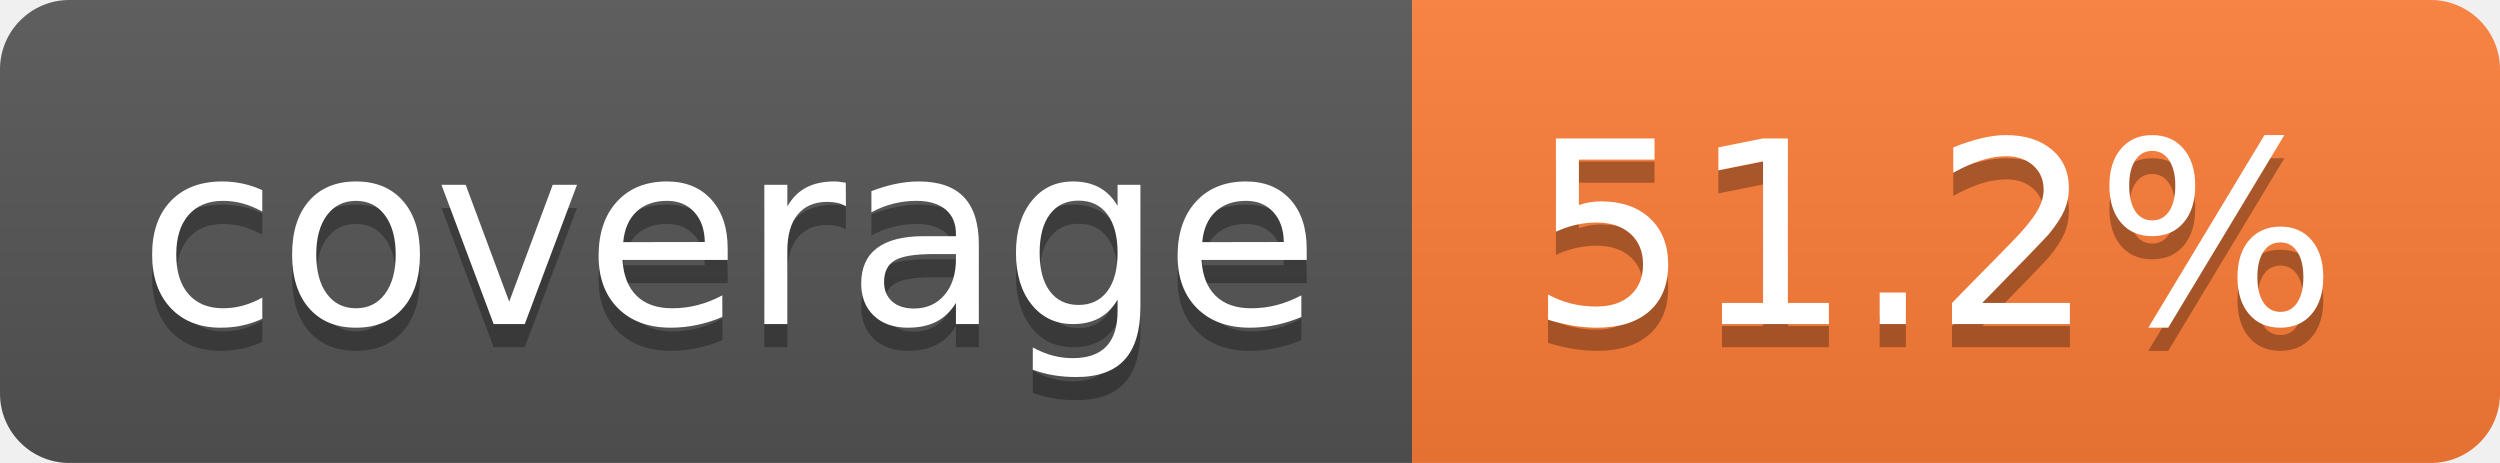
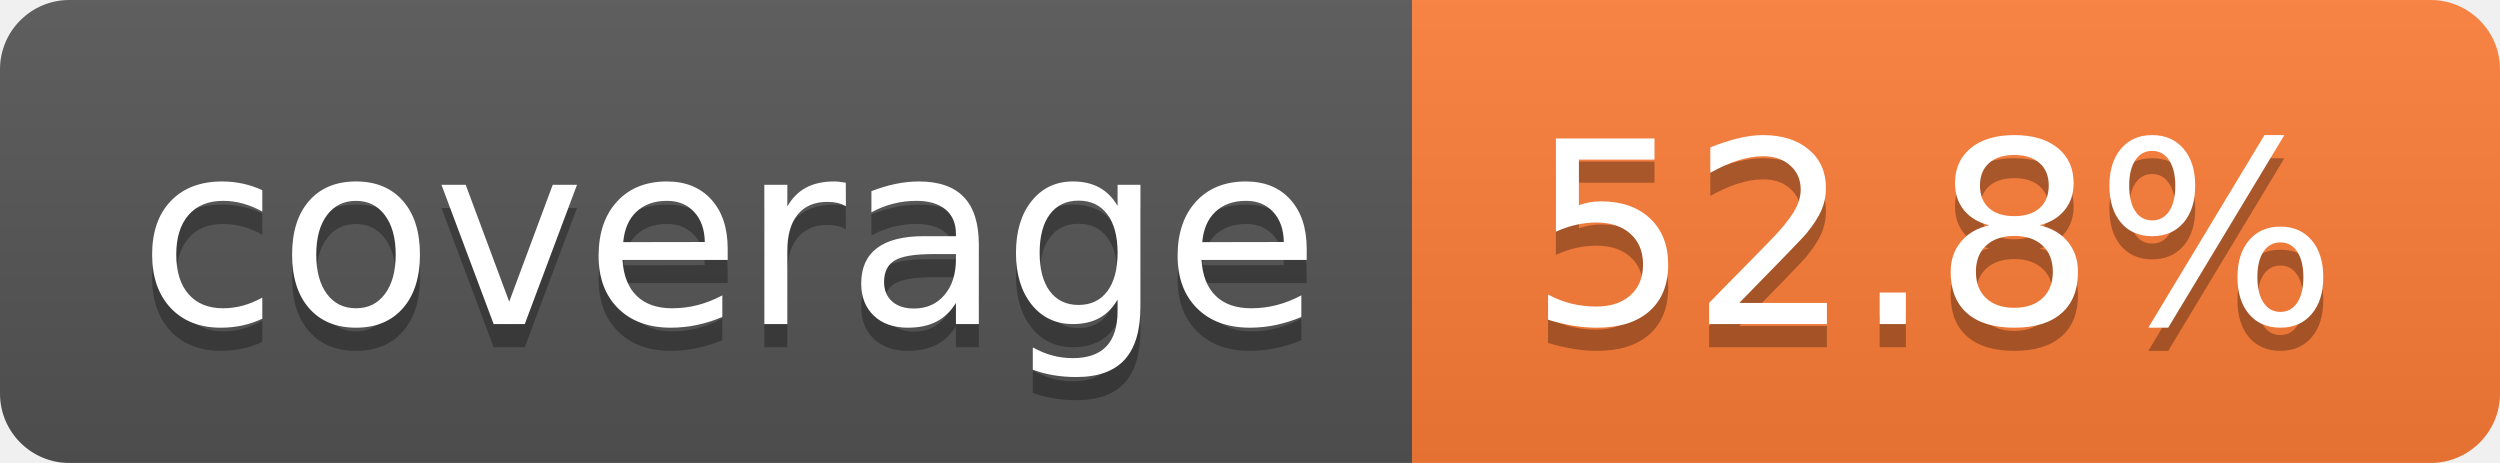
- <svg xmlns="http://www.w3.org/2000/svg" width="108" height="20" role="img" aria-label="coverage: 51.2%">
+ <svg xmlns="http://www.w3.org/2000/svg" width="108" height="20" role="img" aria-label="coverage: 52.8%">
  <linearGradient id="s" x2="0" y2="100%">
    <stop offset="0" stop-color="#bbb" stop-opacity=".1" />
    <stop offset="1" stop-opacity=".1" />
  </linearGradient>
  <clipPath id="r">
    <rect width="108" height="20" rx="3" fill="#fff" />
  </clipPath>
  <g clip-path="url(#r)">
    <rect width="61" height="20" fill="#555" />
    <rect x="61" width="47" height="20" fill="#fe7d37" />
    <rect width="108" height="20" fill="url(#s)" />
  </g>
  <g fill="#fff" text-anchor="middle" font-family="Verdana,Geneva,DejaVu Sans,sans-serif" text-rendering="geometricPrecision" font-size="110">
    <text aria-hidden="true" x="315" y="150" fill="#010101" fill-opacity=".3" transform="scale(.1)" textLength="510">coverage</text>
    <text x="315" y="140" transform="scale(.1)" fill="#fff" textLength="510">coverage</text>
-     <text aria-hidden="true" x="835" y="150" fill="#010101" fill-opacity=".3" transform="scale(.1)" textLength="370">51.2%</text>
-     <text x="835" y="140" transform="scale(.1)" fill="#fff" textLength="370">51.2%</text>
+     <text aria-hidden="true" x="835" y="150" fill="#010101" fill-opacity=".3" transform="scale(.1)" textLength="370">52.8%</text>
+     <text x="835" y="140" transform="scale(.1)" fill="#fff" textLength="370">52.8%</text>
  </g>
</svg>
